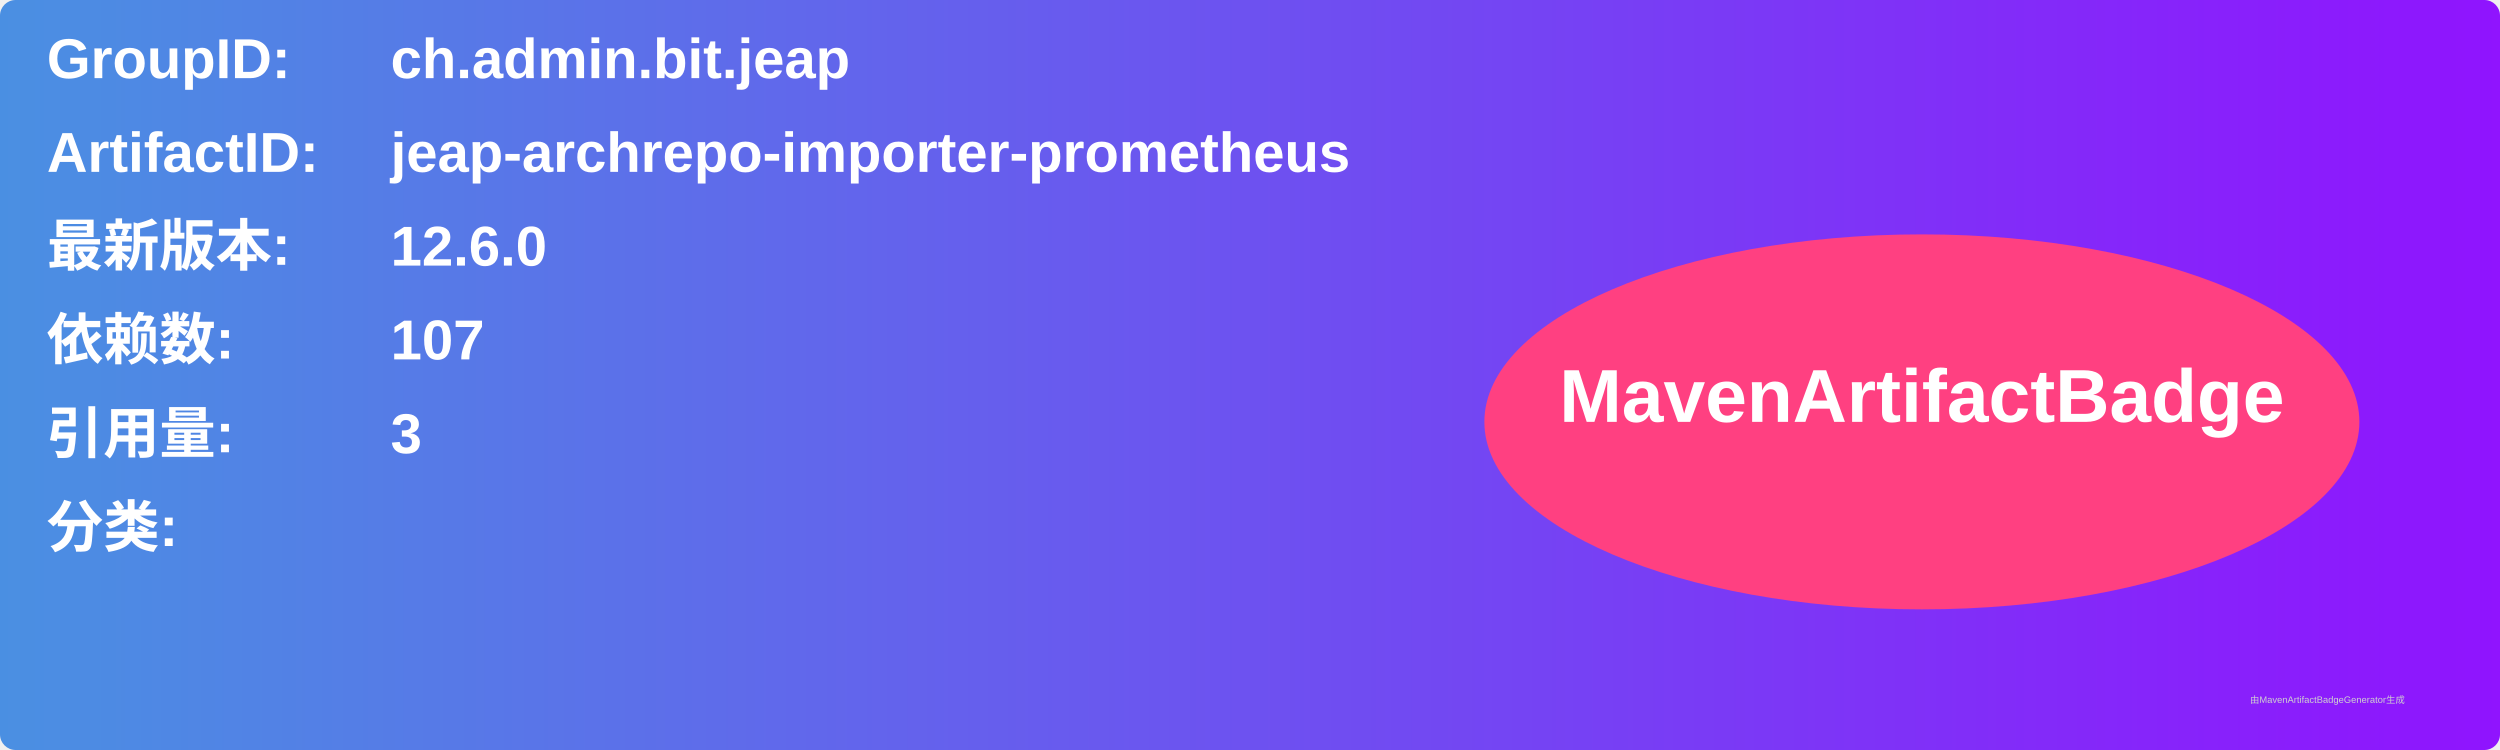
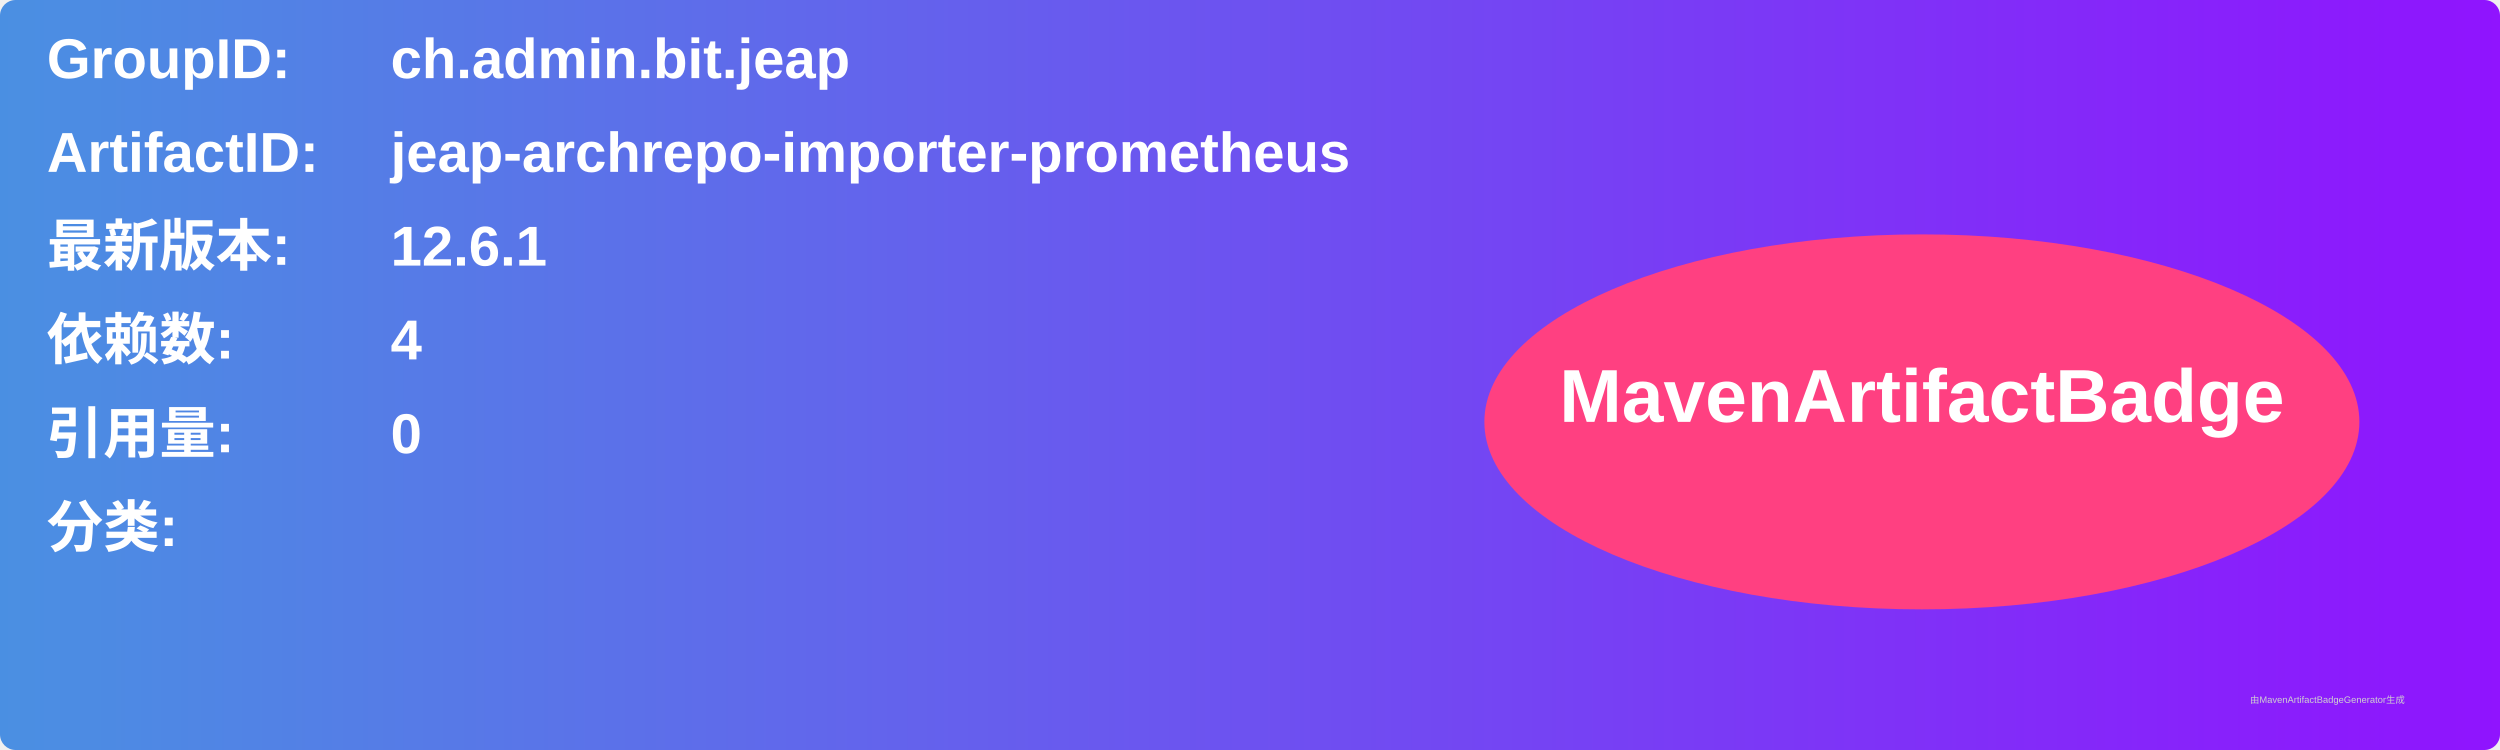
<svg xmlns="http://www.w3.org/2000/svg" width="800" height="240" viewBox="0 0 800 240">
  <linearGradient id="grad" x1="0%" y1="0%" x2="100%" y2="0%">
    <stop offset="0%" stop-color="#4a90e2" />
    <stop offset="100%" stop-color="#9013fe" />
  </linearGradient>
  <rect width="100%" height="100%" rx="5" ry="5" fill="url(#grad)" />
  <g transform="translate(15, 15)">
    <text x="0" y="10" font-family="Arial" font-size="18" fill="white" font-weight="bold" width="260">GroupID:</text>
    <text x="110" y="10" font-family="Arial" font-size="18" fill="white" font-weight="bold" width="460">ch.admin.bit.jeap</text>
    <text x="0" y="40" font-family="Arial" font-size="18" fill="white" font-weight="bold" width="260">ArtifactID:</text>
    <text x="110" y="40" font-family="Arial" font-size="18" fill="white" font-weight="bold" width="460">jeap-archrepo-importer-prometheus</text>
    <text x="0" y="70" font-family="Arial" font-size="18" fill="white" font-weight="bold">最新版本:</text>
    <text x="110" y="70" font-family="Arial" font-size="18" fill="white" font-weight="bold">
-       <tspan font-weight="bold">12.6.0</tspan>
+       <tspan font-weight="bold">12.6.1</tspan>
    </text>
    <text x="0" y="100" font-family="Arial" font-size="18" fill="white" font-weight="bold">依赖数: </text>
    <text x="110" y="100" font-family="Arial" font-size="18" fill="white">
-       <tspan font-weight="bold">107</tspan>
+       <tspan font-weight="bold">4</tspan>
    </text>
    <text x="0" y="130" font-family="Arial" font-size="18" fill="white" font-weight="bold">引用量: </text>
    <text x="110" y="130" font-family="Arial" font-size="18" fill="white">
-       <tspan font-weight="bold">3</tspan>
+       <tspan font-weight="bold">0</tspan>
    </text>
    <text x="0" y="160" font-family="Arial" font-size="18" fill="white" font-weight="bold">分类:</text>
    <text x="10" y="190" font-family="Arial" font-size="10" fill="white">
      <tspan font-weight="bold" />
    </text>
    <ellipse cx="600" cy="120" rx="140" ry="60" fill="#ff4081" />
    <text x="600" y="120" text-anchor="middle" font-family="Arial" font-size="24" fill="white" font-weight="bold">MavenArtifactBadge</text>
  </g>
  <text x="720" y="225" font-family="Arial" font-size="3" fill="#d0d0d0">由MavenArtifactBadgeGenerator生成</text>
</svg>
